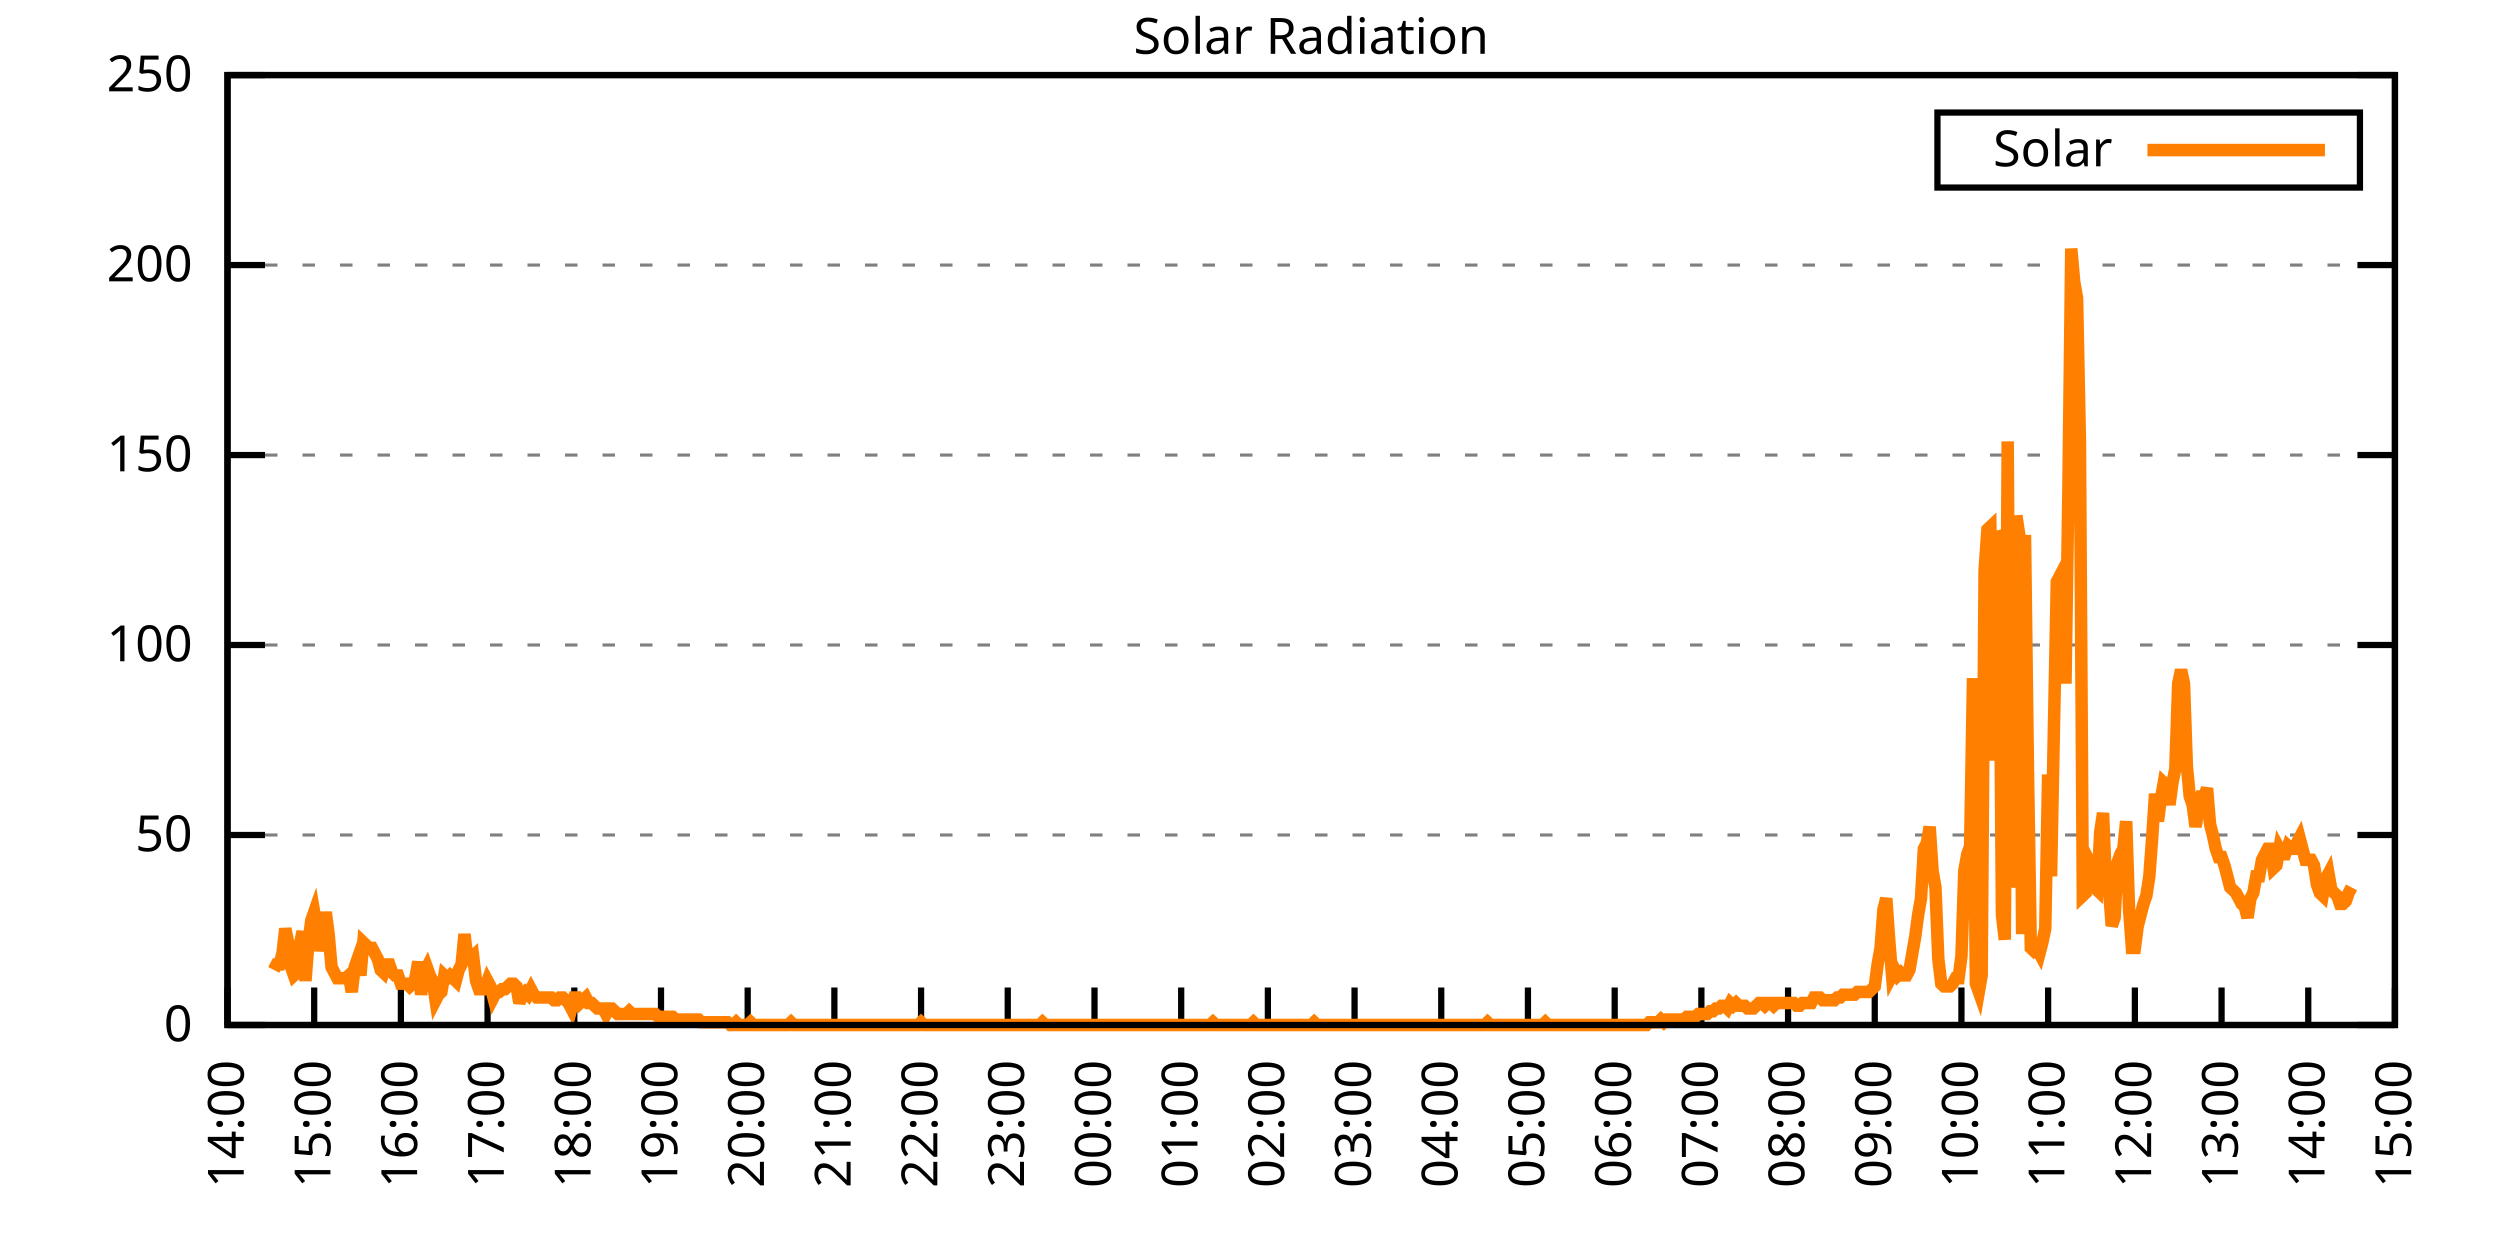
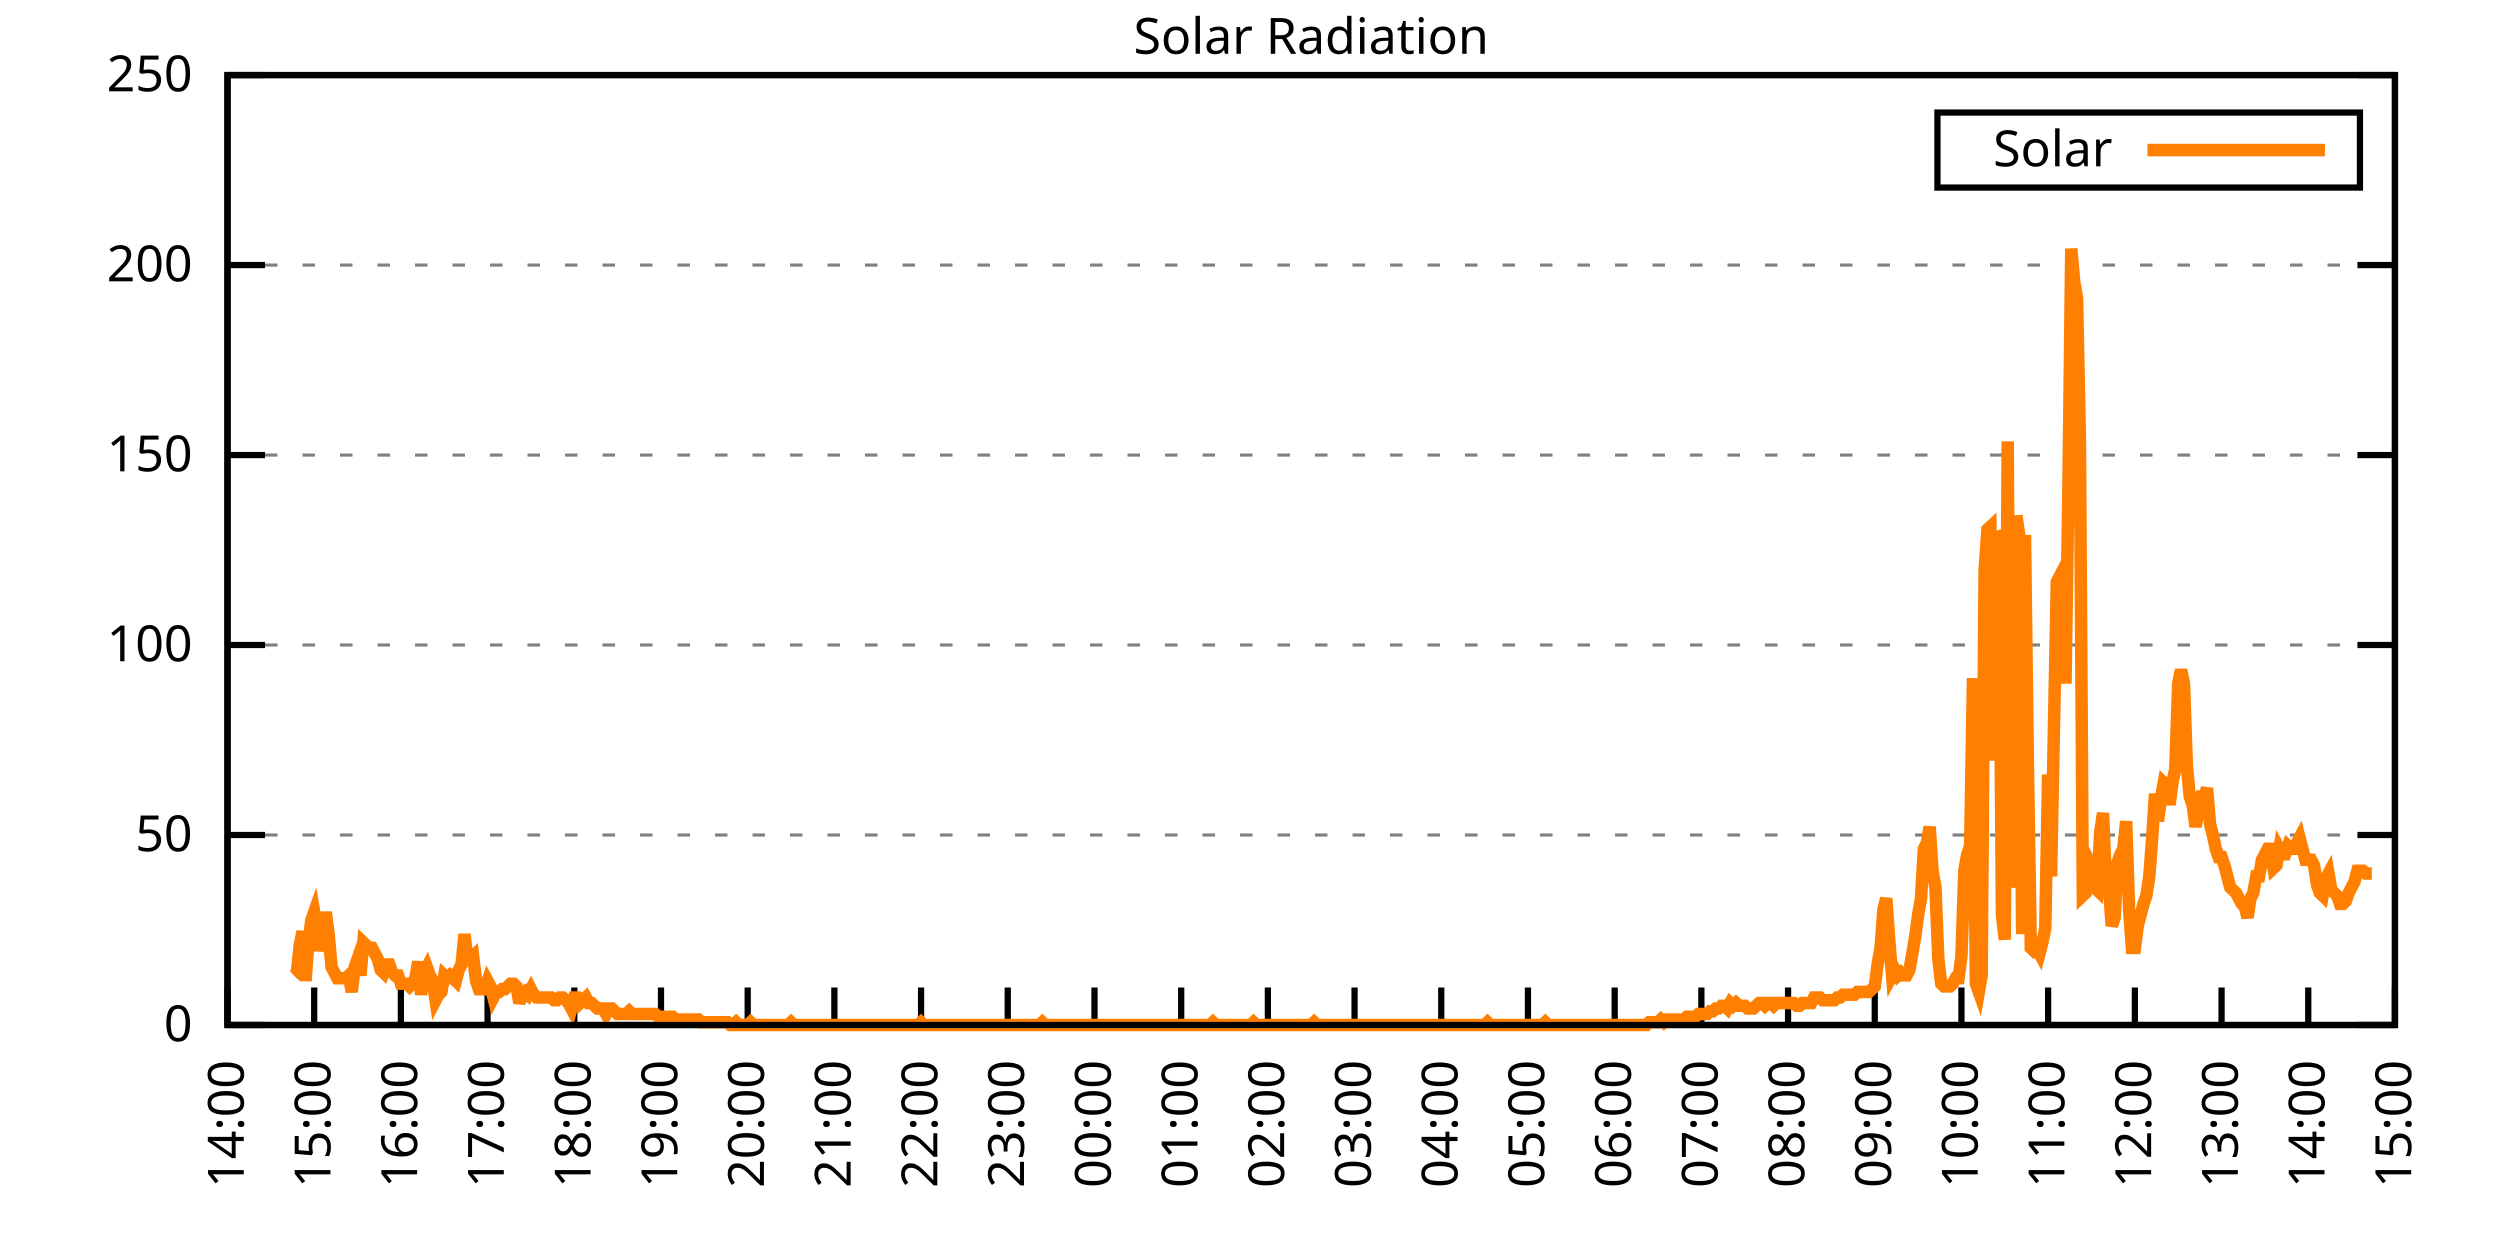
<svg xmlns="http://www.w3.org/2000/svg" xmlns:xlink="http://www.w3.org/1999/xlink" width="400" height="200" viewBox="0 0 400 200">
  <g id="gnuplot_canvas">
    <rect x="0" y="0" width="400" height="200" fill="none" />
    <defs>
      <circle id="gpDot" r="0.5" stroke-width="0.5" stroke="currentColor" />
      <path id="gpPt0" stroke-width="0.333" stroke="currentColor" d="M-1,0 h2 M0,-1 v2" />
      <path id="gpPt1" stroke-width="0.333" stroke="currentColor" d="M-1,-1 L1,1 M1,-1 L-1,1" />
      <path id="gpPt2" stroke-width="0.333" stroke="currentColor" d="M-1,0 L1,0 M0,-1 L0,1 M-1,-1 L1,1 M-1,1 L1,-1" />
      <rect id="gpPt3" stroke-width="0.333" stroke="currentColor" x="-1" y="-1" width="2" height="2" />
      <rect id="gpPt4" stroke-width="0.333" stroke="currentColor" fill="currentColor" x="-1" y="-1" width="2" height="2" />
      <circle id="gpPt5" stroke-width="0.333" stroke="currentColor" cx="0" cy="0" r="1" />
      <use xlink:href="#gpPt5" id="gpPt6" fill="currentColor" stroke="none" />
      <path id="gpPt7" stroke-width="0.333" stroke="currentColor" d="M0,-1.33 L-1.33,0.67 L1.33,0.67 z" />
      <use xlink:href="#gpPt7" id="gpPt8" fill="currentColor" stroke="none" />
      <use xlink:href="#gpPt7" id="gpPt9" stroke="currentColor" transform="rotate(180)" />
      <use xlink:href="#gpPt9" id="gpPt10" fill="currentColor" stroke="none" />
      <use xlink:href="#gpPt3" id="gpPt11" stroke="currentColor" transform="rotate(45)" />
      <use xlink:href="#gpPt11" id="gpPt12" fill="currentColor" stroke="none" />
      <path id="gpPt13" stroke-width="0.333" stroke="currentColor" d="M0,1.330 L1.265,0.411 L0.782,-1.067 L-0.782,-1.076 L-1.265,0.411 z" />
      <use xlink:href="#gpPt13" id="gpPt14" fill="currentColor" stroke="none" />
      <filter id="textbox" filterUnits="objectBoundingBox" x="0" y="0" height="1" width="1">
        <feFlood flood-color="white" flood-opacity="1" result="bgnd" />
        <feComposite in="SourceGraphic" in2="bgnd" operator="atop" />
      </filter>
      <filter id="greybox" filterUnits="objectBoundingBox" x="0" y="0" height="1" width="1">
        <feFlood flood-color="lightgrey" flood-opacity="1" result="grey" />
        <feComposite in="SourceGraphic" in2="grey" operator="atop" />
      </filter>
    </defs>
    <g fill="none" color="white" stroke="currentColor" stroke-width="1.00" stroke-linecap="butt" stroke-linejoin="miter">
</g>
    <g fill="none" color="black" stroke="currentColor" stroke-width="1.00" stroke-linecap="butt" stroke-linejoin="miter">
      <g stroke="none" shape-rendering="crispEdges">
        <polygon fill="rgb(255, 255, 255)" points="36.40,164.00 383.18,164.00 383.18,12.02 36.40,12.02 " />
      </g>
    </g>
    <g fill="none" color="black" stroke="currentColor" stroke-width="1.00" stroke-linecap="butt" stroke-linejoin="miter">
</g>
    <g fill="none" color="black" stroke="black" stroke-width="0.50" stroke-linecap="butt" stroke-linejoin="miter">
</g>
    <g fill="none" color="gray" stroke="currentColor" stroke-width="0.50" stroke-linecap="butt" stroke-linejoin="miter">
      <path stroke="gray" stroke-dasharray="2,4" class="gridline" d="M36.40,164.00 L383.19,164.00  " />
    </g>
    <g fill="none" color="gray" stroke="gray" stroke-width="1.00" stroke-linecap="butt" stroke-linejoin="miter">
</g>
    <g fill="none" color="black" stroke="currentColor" stroke-width="1.00" stroke-linecap="butt" stroke-linejoin="miter">
      <path stroke="black" d="M36.40,164.00 L42.40,164.00 M383.19,164.00 L377.19,164.00  " />
      <g transform="translate(30.80,166.60)" stroke="none" fill="black" font-family="Sans" font-size="8.00" text-anchor="end">
        <text>
          <tspan font-family="Sans"> 0</tspan>
        </text>
      </g>
    </g>
    <g fill="none" color="black" stroke="currentColor" stroke-width="1.00" stroke-linecap="butt" stroke-linejoin="miter">
</g>
    <g fill="none" color="black" stroke="black" stroke-width="0.50" stroke-linecap="butt" stroke-linejoin="miter">
</g>
    <g fill="none" color="gray" stroke="currentColor" stroke-width="0.50" stroke-linecap="butt" stroke-linejoin="miter">
      <path stroke="gray" stroke-dasharray="2,4" class="gridline" d="M36.40,133.60 L383.19,133.60  " />
    </g>
    <g fill="none" color="gray" stroke="gray" stroke-width="1.00" stroke-linecap="butt" stroke-linejoin="miter">
</g>
    <g fill="none" color="black" stroke="currentColor" stroke-width="1.00" stroke-linecap="butt" stroke-linejoin="miter">
      <path stroke="black" d="M36.40,133.60 L42.40,133.60 M383.19,133.60 L377.19,133.60  " />
      <g transform="translate(30.80,136.20)" stroke="none" fill="black" font-family="Sans" font-size="8.00" text-anchor="end">
        <text>
          <tspan font-family="Sans"> 50</tspan>
        </text>
      </g>
    </g>
    <g fill="none" color="black" stroke="currentColor" stroke-width="1.00" stroke-linecap="butt" stroke-linejoin="miter">
</g>
    <g fill="none" color="black" stroke="black" stroke-width="0.50" stroke-linecap="butt" stroke-linejoin="miter">
</g>
    <g fill="none" color="gray" stroke="currentColor" stroke-width="0.50" stroke-linecap="butt" stroke-linejoin="miter">
      <path stroke="gray" stroke-dasharray="2,4" class="gridline" d="M36.40,103.20 L383.19,103.20  " />
    </g>
    <g fill="none" color="gray" stroke="gray" stroke-width="1.00" stroke-linecap="butt" stroke-linejoin="miter">
</g>
    <g fill="none" color="black" stroke="currentColor" stroke-width="1.00" stroke-linecap="butt" stroke-linejoin="miter">
      <path stroke="black" d="M36.40,103.20 L42.40,103.20 M383.19,103.20 L377.19,103.20  " />
      <g transform="translate(30.80,105.80)" stroke="none" fill="black" font-family="Sans" font-size="8.00" text-anchor="end">
        <text>
          <tspan font-family="Sans"> 100</tspan>
        </text>
      </g>
    </g>
    <g fill="none" color="black" stroke="currentColor" stroke-width="1.00" stroke-linecap="butt" stroke-linejoin="miter">
</g>
    <g fill="none" color="black" stroke="black" stroke-width="0.50" stroke-linecap="butt" stroke-linejoin="miter">
</g>
    <g fill="none" color="gray" stroke="currentColor" stroke-width="0.50" stroke-linecap="butt" stroke-linejoin="miter">
      <path stroke="gray" stroke-dasharray="2,4" class="gridline" d="M36.40,72.81 L383.19,72.81  " />
    </g>
    <g fill="none" color="gray" stroke="gray" stroke-width="1.00" stroke-linecap="butt" stroke-linejoin="miter">
</g>
    <g fill="none" color="black" stroke="currentColor" stroke-width="1.00" stroke-linecap="butt" stroke-linejoin="miter">
      <path stroke="black" d="M36.40,72.81 L42.40,72.81 M383.19,72.81 L377.19,72.81  " />
      <g transform="translate(30.80,75.41)" stroke="none" fill="black" font-family="Sans" font-size="8.00" text-anchor="end">
        <text>
          <tspan font-family="Sans"> 150</tspan>
        </text>
      </g>
    </g>
    <g fill="none" color="black" stroke="currentColor" stroke-width="1.00" stroke-linecap="butt" stroke-linejoin="miter">
</g>
    <g fill="none" color="black" stroke="black" stroke-width="0.50" stroke-linecap="butt" stroke-linejoin="miter">
</g>
    <g fill="none" color="gray" stroke="currentColor" stroke-width="0.50" stroke-linecap="butt" stroke-linejoin="miter">
      <path stroke="gray" stroke-dasharray="2,4" class="gridline" d="M36.40,42.41 L383.19,42.41  " />
    </g>
    <g fill="none" color="gray" stroke="gray" stroke-width="1.00" stroke-linecap="butt" stroke-linejoin="miter">
</g>
    <g fill="none" color="black" stroke="currentColor" stroke-width="1.00" stroke-linecap="butt" stroke-linejoin="miter">
      <path stroke="black" d="M36.40,42.41 L42.40,42.41 M383.19,42.41 L377.19,42.41  " />
      <g transform="translate(30.80,45.01)" stroke="none" fill="black" font-family="Sans" font-size="8.00" text-anchor="end">
        <text>
          <tspan font-family="Sans"> 200</tspan>
        </text>
      </g>
    </g>
    <g fill="none" color="black" stroke="currentColor" stroke-width="1.00" stroke-linecap="butt" stroke-linejoin="miter">
</g>
    <g fill="none" color="black" stroke="black" stroke-width="0.50" stroke-linecap="butt" stroke-linejoin="miter">
</g>
    <g fill="none" color="gray" stroke="currentColor" stroke-width="0.50" stroke-linecap="butt" stroke-linejoin="miter">
      <path stroke="gray" stroke-dasharray="2,4" class="gridline" d="M36.40,12.01 L383.19,12.01  " />
    </g>
    <g fill="none" color="gray" stroke="gray" stroke-width="1.00" stroke-linecap="butt" stroke-linejoin="miter">
</g>
    <g fill="none" color="black" stroke="currentColor" stroke-width="1.00" stroke-linecap="butt" stroke-linejoin="miter">
      <path stroke="black" d="M36.40,12.01 L42.40,12.01 M383.19,12.01 L377.19,12.01  " />
      <g transform="translate(30.80,14.61)" stroke="none" fill="black" font-family="Sans" font-size="8.00" text-anchor="end">
        <text>
          <tspan font-family="Sans"> 250</tspan>
        </text>
      </g>
    </g>
    <g fill="none" color="black" stroke="currentColor" stroke-width="1.00" stroke-linecap="butt" stroke-linejoin="miter">
      <path stroke="black" d="M36.40,164.00 L36.40,158.00  " />
      <g transform="translate(39.00,169.60) rotate(270.00)" stroke="none" fill="black" font-family="Sans" font-size="8.00" text-anchor="end">
        <text>
          <tspan font-family="Sans">14:00</tspan>
        </text>
      </g>
    </g>
    <g fill="none" color="black" stroke="currentColor" stroke-width="1.00" stroke-linecap="butt" stroke-linejoin="miter">
      <path stroke="black" d="M50.27,164.00 L50.27,158.00  " />
      <g transform="translate(52.87,169.60) rotate(270.00)" stroke="none" fill="black" font-family="Sans" font-size="8.00" text-anchor="end">
        <text>
          <tspan font-family="Sans">15:00</tspan>
        </text>
      </g>
    </g>
    <g fill="none" color="black" stroke="currentColor" stroke-width="1.00" stroke-linecap="butt" stroke-linejoin="miter">
      <path stroke="black" d="M64.14,164.00 L64.14,158.00  " />
      <g transform="translate(66.74,169.60) rotate(270.00)" stroke="none" fill="black" font-family="Sans" font-size="8.00" text-anchor="end">
        <text>
          <tspan font-family="Sans">16:00</tspan>
        </text>
      </g>
    </g>
    <g fill="none" color="black" stroke="currentColor" stroke-width="1.00" stroke-linecap="butt" stroke-linejoin="miter">
      <path stroke="black" d="M78.01,164.00 L78.01,158.00  " />
      <g transform="translate(80.61,169.60) rotate(270.00)" stroke="none" fill="black" font-family="Sans" font-size="8.00" text-anchor="end">
        <text>
          <tspan font-family="Sans">17:00</tspan>
        </text>
      </g>
    </g>
    <g fill="none" color="black" stroke="currentColor" stroke-width="1.00" stroke-linecap="butt" stroke-linejoin="miter">
      <path stroke="black" d="M91.89,164.00 L91.89,158.00  " />
      <g transform="translate(94.49,169.60) rotate(270.00)" stroke="none" fill="black" font-family="Sans" font-size="8.00" text-anchor="end">
        <text>
          <tspan font-family="Sans">18:00</tspan>
        </text>
      </g>
    </g>
    <g fill="none" color="black" stroke="currentColor" stroke-width="1.00" stroke-linecap="butt" stroke-linejoin="miter">
      <path stroke="black" d="M105.76,164.00 L105.76,158.00  " />
      <g transform="translate(108.36,169.60) rotate(270.00)" stroke="none" fill="black" font-family="Sans" font-size="8.00" text-anchor="end">
        <text>
          <tspan font-family="Sans">19:00</tspan>
        </text>
      </g>
    </g>
    <g fill="none" color="black" stroke="currentColor" stroke-width="1.00" stroke-linecap="butt" stroke-linejoin="miter">
      <path stroke="black" d="M119.63,164.00 L119.63,158.00  " />
      <g transform="translate(122.23,169.60) rotate(270.00)" stroke="none" fill="black" font-family="Sans" font-size="8.00" text-anchor="end">
        <text>
          <tspan font-family="Sans">20:00</tspan>
        </text>
      </g>
    </g>
    <g fill="none" color="black" stroke="currentColor" stroke-width="1.00" stroke-linecap="butt" stroke-linejoin="miter">
      <path stroke="black" d="M133.50,164.00 L133.50,158.00  " />
      <g transform="translate(136.10,169.60) rotate(270.00)" stroke="none" fill="black" font-family="Sans" font-size="8.00" text-anchor="end">
        <text>
          <tspan font-family="Sans">21:00</tspan>
        </text>
      </g>
    </g>
    <g fill="none" color="black" stroke="currentColor" stroke-width="1.00" stroke-linecap="butt" stroke-linejoin="miter">
      <path stroke="black" d="M147.37,164.00 L147.37,158.00  " />
      <g transform="translate(149.97,169.60) rotate(270.00)" stroke="none" fill="black" font-family="Sans" font-size="8.00" text-anchor="end">
        <text>
          <tspan font-family="Sans">22:00</tspan>
        </text>
      </g>
    </g>
    <g fill="none" color="black" stroke="currentColor" stroke-width="1.00" stroke-linecap="butt" stroke-linejoin="miter">
      <path stroke="black" d="M161.24,164.00 L161.24,158.00  " />
      <g transform="translate(163.84,169.60) rotate(270.00)" stroke="none" fill="black" font-family="Sans" font-size="8.00" text-anchor="end">
        <text>
          <tspan font-family="Sans">23:00</tspan>
        </text>
      </g>
    </g>
    <g fill="none" color="black" stroke="currentColor" stroke-width="1.00" stroke-linecap="butt" stroke-linejoin="miter">
      <path stroke="black" d="M175.12,164.00 L175.12,158.00  " />
      <g transform="translate(177.72,169.60) rotate(270.00)" stroke="none" fill="black" font-family="Sans" font-size="8.00" text-anchor="end">
        <text>
          <tspan font-family="Sans">00:00</tspan>
        </text>
      </g>
    </g>
    <g fill="none" color="black" stroke="currentColor" stroke-width="1.00" stroke-linecap="butt" stroke-linejoin="miter">
      <path stroke="black" d="M188.99,164.00 L188.99,158.00  " />
      <g transform="translate(191.59,169.60) rotate(270.00)" stroke="none" fill="black" font-family="Sans" font-size="8.00" text-anchor="end">
        <text>
          <tspan font-family="Sans">01:00</tspan>
        </text>
      </g>
    </g>
    <g fill="none" color="black" stroke="currentColor" stroke-width="1.00" stroke-linecap="butt" stroke-linejoin="miter">
      <path stroke="black" d="M202.86,164.00 L202.86,158.00  " />
      <g transform="translate(205.46,169.60) rotate(270.00)" stroke="none" fill="black" font-family="Sans" font-size="8.00" text-anchor="end">
        <text>
          <tspan font-family="Sans">02:00</tspan>
        </text>
      </g>
    </g>
    <g fill="none" color="black" stroke="currentColor" stroke-width="1.00" stroke-linecap="butt" stroke-linejoin="miter">
      <path stroke="black" d="M216.73,164.00 L216.73,158.00  " />
      <g transform="translate(219.33,169.60) rotate(270.00)" stroke="none" fill="black" font-family="Sans" font-size="8.00" text-anchor="end">
        <text>
          <tspan font-family="Sans">03:00</tspan>
        </text>
      </g>
    </g>
    <g fill="none" color="black" stroke="currentColor" stroke-width="1.00" stroke-linecap="butt" stroke-linejoin="miter">
      <path stroke="black" d="M230.60,164.00 L230.60,158.00  " />
      <g transform="translate(233.20,169.60) rotate(270.00)" stroke="none" fill="black" font-family="Sans" font-size="8.00" text-anchor="end">
        <text>
          <tspan font-family="Sans">04:00</tspan>
        </text>
      </g>
    </g>
    <g fill="none" color="black" stroke="currentColor" stroke-width="1.00" stroke-linecap="butt" stroke-linejoin="miter">
      <path stroke="black" d="M244.47,164.00 L244.47,158.00  " />
      <g transform="translate(247.07,169.60) rotate(270.00)" stroke="none" fill="black" font-family="Sans" font-size="8.00" text-anchor="end">
        <text>
          <tspan font-family="Sans">05:00</tspan>
        </text>
      </g>
    </g>
    <g fill="none" color="black" stroke="currentColor" stroke-width="1.00" stroke-linecap="butt" stroke-linejoin="miter">
      <path stroke="black" d="M258.35,164.00 L258.35,158.00  " />
      <g transform="translate(260.95,169.60) rotate(270.00)" stroke="none" fill="black" font-family="Sans" font-size="8.00" text-anchor="end">
        <text>
          <tspan font-family="Sans">06:00</tspan>
        </text>
      </g>
    </g>
    <g fill="none" color="black" stroke="currentColor" stroke-width="1.00" stroke-linecap="butt" stroke-linejoin="miter">
      <path stroke="black" d="M272.22,164.00 L272.22,158.00  " />
      <g transform="translate(274.82,169.60) rotate(270.00)" stroke="none" fill="black" font-family="Sans" font-size="8.00" text-anchor="end">
        <text>
          <tspan font-family="Sans">07:00</tspan>
        </text>
      </g>
    </g>
    <g fill="none" color="black" stroke="currentColor" stroke-width="1.00" stroke-linecap="butt" stroke-linejoin="miter">
      <path stroke="black" d="M286.09,164.00 L286.09,158.00  " />
      <g transform="translate(288.69,169.60) rotate(270.00)" stroke="none" fill="black" font-family="Sans" font-size="8.00" text-anchor="end">
        <text>
          <tspan font-family="Sans">08:00</tspan>
        </text>
      </g>
    </g>
    <g fill="none" color="black" stroke="currentColor" stroke-width="1.00" stroke-linecap="butt" stroke-linejoin="miter">
      <path stroke="black" d="M299.96,164.00 L299.96,158.00  " />
      <g transform="translate(302.56,169.60) rotate(270.00)" stroke="none" fill="black" font-family="Sans" font-size="8.00" text-anchor="end">
        <text>
          <tspan font-family="Sans">09:00</tspan>
        </text>
      </g>
    </g>
    <g fill="none" color="black" stroke="currentColor" stroke-width="1.00" stroke-linecap="butt" stroke-linejoin="miter">
      <path stroke="black" d="M313.83,164.00 L313.83,158.00  " />
      <g transform="translate(316.43,169.60) rotate(270.00)" stroke="none" fill="black" font-family="Sans" font-size="8.00" text-anchor="end">
        <text>
          <tspan font-family="Sans">10:00</tspan>
        </text>
      </g>
    </g>
    <g fill="none" color="black" stroke="currentColor" stroke-width="1.00" stroke-linecap="butt" stroke-linejoin="miter">
      <path stroke="black" d="M327.70,164.00 L327.70,158.00  " />
      <g transform="translate(330.30,169.60) rotate(270.00)" stroke="none" fill="black" font-family="Sans" font-size="8.00" text-anchor="end">
        <text>
          <tspan font-family="Sans">11:00</tspan>
        </text>
      </g>
    </g>
    <g fill="none" color="black" stroke="currentColor" stroke-width="1.00" stroke-linecap="butt" stroke-linejoin="miter">
      <path stroke="black" d="M341.58,164.00 L341.58,158.00  " />
      <g transform="translate(344.18,169.60) rotate(270.00)" stroke="none" fill="black" font-family="Sans" font-size="8.00" text-anchor="end">
        <text>
          <tspan font-family="Sans">12:00</tspan>
        </text>
      </g>
    </g>
    <g fill="none" color="black" stroke="currentColor" stroke-width="1.00" stroke-linecap="butt" stroke-linejoin="miter">
      <path stroke="black" d="M355.45,164.00 L355.45,158.00  " />
      <g transform="translate(358.05,169.60) rotate(270.00)" stroke="none" fill="black" font-family="Sans" font-size="8.00" text-anchor="end">
        <text>
          <tspan font-family="Sans">13:00</tspan>
        </text>
      </g>
    </g>
    <g fill="none" color="black" stroke="currentColor" stroke-width="1.00" stroke-linecap="butt" stroke-linejoin="miter">
      <path stroke="black" d="M369.32,164.00 L369.32,158.00  " />
      <g transform="translate(371.92,169.60) rotate(270.00)" stroke="none" fill="black" font-family="Sans" font-size="8.00" text-anchor="end">
        <text>
          <tspan font-family="Sans">14:00</tspan>
        </text>
      </g>
    </g>
    <g fill="none" color="black" stroke="currentColor" stroke-width="1.00" stroke-linecap="butt" stroke-linejoin="miter">
      <path stroke="black" d="M383.19,164.00 L383.19,158.00  " />
      <g transform="translate(385.79,169.60) rotate(270.00)" stroke="none" fill="black" font-family="Sans" font-size="8.00" text-anchor="end">
        <text>
          <tspan font-family="Sans">15:00</tspan>
        </text>
      </g>
    </g>
    <g fill="none" color="black" stroke="currentColor" stroke-width="1.00" stroke-linecap="butt" stroke-linejoin="miter">
</g>
    <g fill="none" color="black" stroke="currentColor" stroke-width="1.00" stroke-linecap="butt" stroke-linejoin="miter">
      <path stroke="black" d="M36.40,12.01 L36.40,164.00 L383.19,164.00 L383.19,12.01 L36.40,12.01 Z  " />
    </g>
    <g fill="none" color="black" stroke="currentColor" stroke-width="1.00" stroke-linecap="butt" stroke-linejoin="miter">
</g>
    <g fill="none" color="black" stroke="currentColor" stroke-width="1.00" stroke-linecap="butt" stroke-linejoin="miter">
      <path stroke="black" d="M309.99,30.01 L309.99,18.01 L377.59,18.01 L377.59,30.01 L309.99,30.01 Z  " />
    </g>
    <g id="Solar_Radiation_plot_1">
      <g fill="none" color="white" stroke="black" stroke-width="2.00" stroke-linecap="butt" stroke-linejoin="miter">
</g>
      <g fill="none" color="black" stroke="currentColor" stroke-width="2.00" stroke-linecap="butt" stroke-linejoin="miter">
        <g transform="translate(337.99,26.61)" stroke="none" fill="black" font-family="Sans" font-size="8.00" text-anchor="end">
          <text>
            <tspan font-family="Sans">Solar</tspan>
          </text>
        </g>
      </g>
      <g fill="none" color="black" stroke="currentColor" stroke-width="2.00" stroke-linecap="butt" stroke-linejoin="miter">
-         <path stroke="rgb(255, 127,   0)" d="M343.59,24.01 L371.99,24.01 M43.80,155.19 L44.26,154.31 L44.72,154.31 L45.19,152.55 L45.65,148.58 L46.11,150.79   L46.57,154.75 L47.03,156.07 L47.50,155.63 L47.96,151.23 L48.42,149.02 L48.88,156.95 L49.35,150.79 L49.81,147.26   L50.27,145.94 L50.73,148.58 L51.20,152.11 L51.66,149.90 L52.12,145.94 L52.58,149.46 L53.05,154.75 L53.51,155.63   L53.97,156.51 L54.43,156.51 L54.90,156.51 L55.36,156.51 L55.82,156.07 L56.28,158.71 L56.75,154.75 L57.21,153.43   L57.67,156.07 L58.13,150.79 L58.59,151.23 L59.06,151.67 L59.52,151.67 L59.98,152.55 L60.44,153.43 L60.91,155.19   L61.37,155.63 L61.83,154.31 L62.29,154.31 L62.76,155.63 L63.22,156.07 L63.68,156.07 L64.14,157.39 L64.61,157.39   L65.07,157.39 L65.53,157.83 L65.99,157.39 L66.46,156.51 L66.92,153.87 L67.38,159.15 L67.84,155.63 L68.30,154.75   L68.77,156.07 L69.23,156.95 L69.69,160.04 L70.15,159.15 L70.62,158.71 L71.08,156.07 L71.54,156.51 L72.00,156.07   L72.47,156.51 L72.93,156.95 L73.39,155.19 L73.85,154.31 L74.32,149.46 L74.78,153.43 L75.24,153.43 L75.70,152.99   L76.17,156.95 L76.63,158.27 L77.09,158.27 L77.55,158.27 L78.01,156.95 L78.48,157.83 L78.94,159.60 L79.40,158.71   L79.86,158.71 L80.33,158.27 L80.79,158.27 L81.25,157.83 L81.71,157.39 L82.18,157.39 L82.64,157.83 L83.10,160.48   L83.56,159.15 L84.03,158.71 L84.49,159.15 L84.95,158.27 L85.41,159.15 L85.88,159.60 L86.34,159.60 L86.80,159.60   L87.26,159.60 L87.72,159.60 L88.19,159.60 L88.65,160.04 L89.11,160.04 L89.57,159.60 L90.04,159.60 L90.50,160.04   L90.96,160.48 L91.42,161.36 L91.89,159.60 L92.35,159.60 L92.81,160.48 L93.27,160.04 L93.74,159.60 L94.20,160.48   L94.66,160.48 L95.12,160.92 L95.59,161.36 L96.05,161.36 L96.51,161.36 L96.97,162.24 L97.44,161.36 L97.90,161.36   L98.36,161.80 L98.82,162.24 L99.28,162.24 L99.75,162.24 L100.21,162.24 L100.67,161.80 L101.13,162.24 L101.60,162.24   L102.06,162.24 L102.52,162.24 L102.98,162.24 L103.45,162.24 L103.91,162.24 L104.37,162.24 L104.83,162.24 L105.30,162.68   L105.76,162.68 L106.22,162.68 L106.68,162.68 L107.15,162.68 L107.61,162.68 L108.07,163.12 L108.53,163.12 L108.99,163.12   L109.46,163.12 L109.92,163.12 L110.38,163.12 L110.84,163.12 L111.31,163.12 L111.77,163.12 L112.23,163.56 L112.69,163.56   L113.16,163.56 L113.62,163.56 L114.08,163.56 L114.54,163.56 L115.01,163.56 L115.47,163.56 L115.93,163.56 L116.39,163.56   L116.86,164.00 L117.32,164.00 L117.78,163.56 L118.24,164.00 L118.70,164.00 L119.17,164.00 L119.63,164.00 L120.09,163.56   L120.55,164.00 L121.02,164.00 L121.48,164.00 L121.94,164.00 L122.40,164.00 L122.87,164.00 L123.33,164.00 L123.79,164.00   L124.25,164.00 L124.72,164.00 L125.18,164.00 L125.64,164.00 L126.10,164.00 L126.57,163.56 L127.03,164.00 L127.49,164.00   L127.95,164.00 L128.41,164.00 L128.88,164.00 L129.34,164.00 L129.80,164.00 L130.26,164.00 L130.73,164.00 L131.19,164.00   L131.65,164.00 L132.11,164.00 L132.58,164.00 L133.04,164.00 L133.50,164.00 L133.96,164.00 L134.43,164.00 L134.89,164.00   L135.35,164.00 L135.81,164.00 L136.28,164.00 L136.74,164.00 L137.20,164.00 L137.66,164.00 L138.13,164.00 L138.59,164.00   L139.05,164.00 L139.51,164.00 L139.97,164.00 L140.44,164.00 L140.90,164.00 L141.36,164.00 L141.82,164.00 L142.29,164.00   L142.75,164.00 L143.21,164.00 L143.67,164.00 L144.14,164.00 L144.60,164.00 L145.06,164.00 L145.52,164.00 L145.99,164.00   L146.45,164.00 L146.91,164.00 L147.37,163.56 L147.84,164.00 L148.30,164.00 L148.76,164.00 L149.22,164.00 L149.68,164.00   L150.15,164.00 L150.61,164.00 L151.07,164.00 L151.53,164.00 L152.00,164.00 L152.46,164.00 L152.92,164.00 L153.38,164.00   L153.85,164.00 L154.31,164.00 L154.77,164.00 L155.23,164.00 L155.70,164.00 L156.16,164.00 L156.62,164.00 L157.08,164.00   L157.55,164.00 L158.01,164.00 L158.47,164.00 L158.93,164.00 L159.39,164.00 L159.86,164.00 L160.32,164.00 L160.78,164.00   L161.24,164.00 L161.71,164.00 L162.17,164.00 L162.63,164.00 L163.09,164.00 L163.56,164.00 L164.02,164.00 L164.48,164.00   L164.94,164.00 L165.41,164.00 L165.87,164.00 L166.33,164.00 L166.79,163.56 L167.26,164.00 L167.72,164.00 L168.18,164.00   L168.64,164.00 L169.10,164.00 L169.57,164.00 L170.03,164.00 L170.49,164.00 L170.95,164.00 L171.42,164.00 L171.88,164.00   L172.34,164.00 L172.80,164.00 L173.27,164.00 L173.73,164.00 L174.19,164.00 L174.65,164.00 L175.12,164.00 L175.58,164.00   L176.04,164.00 L176.50,164.00 L176.97,164.00 L177.43,164.00 L177.89,164.00 L178.35,164.00 L178.82,164.00 L179.28,164.00   L179.74,164.00 L180.20,164.00 L180.66,164.00 L181.13,164.00 L181.59,164.00 L182.05,164.00 L182.51,164.00 L182.98,164.00   L183.44,164.00 L183.90,164.00 L184.36,164.00 L184.83,164.00 L185.29,164.00 L185.75,164.00 L186.21,164.00 L186.68,164.00   L187.14,164.00 L187.60,164.00 L188.06,164.00 L188.53,164.00 L188.99,164.00 L189.45,164.00 L189.91,164.00 L190.37,164.00   L190.84,164.00 L191.30,164.00 L191.76,164.00 L192.22,164.00 L192.69,164.00 L193.15,164.00 L193.61,164.00 L194.07,163.56   L194.54,164.00 L195.00,164.00 L195.46,164.00 L195.92,164.00 L196.39,164.00 L196.85,164.00 L197.31,164.00 L197.77,164.00   L198.24,164.00 L198.70,164.00 L199.16,164.00 L199.62,164.00 L200.08,164.00 L200.55,163.56 L201.01,164.00 L201.47,164.00   L201.93,164.00 L202.40,164.00 L202.86,164.00 L203.32,164.00 L203.78,164.00 L204.25,164.00 L204.71,164.00 L205.17,164.00   L205.63,164.00 L206.10,164.00 L206.56,164.00 L207.02,164.00 L207.48,164.00 L207.95,164.00 L208.41,164.00 L208.87,164.00   L209.33,164.00 L209.80,164.00 L210.26,163.56 L210.72,164.00 L211.18,164.00 L211.64,164.00 L212.11,164.00 L212.57,164.00   L213.03,164.00 L213.49,164.00 L213.96,164.00 L214.42,164.00 L214.88,164.00 L215.34,164.00 L215.81,164.00 L216.27,164.00   L216.73,164.00 L217.19,164.00 L217.66,164.00 L218.12,164.00 L218.58,164.00 L219.04,164.00 L219.51,164.00 L219.97,164.00   L220.43,164.00 L220.89,164.00 L221.35,164.00 L221.82,164.00 L222.28,164.00 L222.74,164.00 L223.20,164.00 L223.67,164.00   L224.13,164.00 L224.59,164.00 L225.05,164.00 L225.52,164.00 L225.98,164.00 L226.44,164.00 L226.90,164.00 L227.37,164.00   L227.83,164.00 L228.29,164.00 L228.75,164.00 L229.22,164.00 L229.68,164.00 L230.14,164.00 L230.60,164.00 L231.06,164.00   L231.53,164.00 L231.99,164.00 L232.45,164.00 L232.91,164.00 L233.38,164.00 L233.84,164.00 L234.30,164.00 L234.76,164.00   L235.23,164.00 L235.69,164.00 L236.15,164.00 L236.61,164.00 L237.08,164.00 L237.54,164.00 L238.00,163.56 L238.46,164.00   L238.93,164.00 L239.39,164.00 L239.85,164.00 L240.31,164.00 L240.77,164.00 L241.24,164.00 L241.70,164.00 L242.16,164.00   L242.62,164.00 L243.09,164.00 L243.55,164.00 L244.01,164.00 L244.47,164.00 L244.94,164.00 L245.40,164.00 L245.86,164.00   L246.32,164.00 L246.79,164.00 L247.25,163.56 L247.71,164.00 L248.17,164.00 L248.64,164.00 L249.10,164.00 L249.56,164.00   L250.02,164.00 L250.49,164.00 L250.95,164.00 L251.41,164.00 L251.87,164.00 L252.33,164.00 L252.80,164.00 L253.26,164.00   L253.72,164.00 L254.18,164.00 L254.65,164.00 L255.11,164.00 L255.57,164.00 L256.03,164.00 L256.50,164.00 L256.96,164.00   L257.42,164.00 L257.88,164.00 L258.35,164.00 L258.81,164.00 L259.27,164.00 L259.73,164.00 L260.20,164.00 L260.66,164.00   L261.12,164.00 L261.58,164.00 L262.04,164.00 L262.51,164.00 L262.97,164.00 L263.43,164.00 L263.89,163.56 L264.36,163.56   L264.82,163.56 L265.28,163.56 L265.74,163.12 L266.21,163.56 L266.67,163.12 L267.13,163.12 L267.59,163.12 L268.06,163.12   L268.52,163.12 L268.98,163.12 L269.44,163.12 L269.91,162.68 L270.37,162.68 L270.83,162.68 L271.29,162.68 L271.75,162.24   L272.22,162.24 L272.68,162.24 L273.14,162.24 L273.60,161.80 L274.07,161.80 L274.53,161.36 L274.99,161.36 L275.45,160.92   L275.92,160.92 L276.38,161.36 L276.84,160.48 L277.30,160.92 L277.77,160.48 L278.23,160.92 L278.69,160.92 L279.15,160.92   L279.62,161.36 L280.08,161.36 L280.54,161.36 L281.00,160.92 L281.46,160.48 L281.93,160.48 L282.39,160.92 L282.85,160.48   L283.31,160.48 L283.78,160.92 L284.24,160.48 L284.70,160.48 L285.16,160.48 L285.63,160.48 L286.09,160.48 L286.55,160.48   L287.01,160.48 L287.48,160.92 L287.94,160.92 L288.40,160.48 L288.86,160.48 L289.33,160.48 L289.79,160.48 L290.25,159.60   L290.71,159.60 L291.18,159.60 L291.64,160.04 L292.10,160.04 L292.56,160.04 L293.02,160.04 L293.49,160.04 L293.95,159.60   L294.41,159.60 L294.87,159.15 L295.34,159.15 L295.80,159.15 L296.26,159.15 L296.72,159.15 L297.19,158.71 L297.65,158.71   L298.11,158.71 L298.57,158.71 L299.04,158.71 L299.50,158.27 L299.96,157.83 L300.42,154.31 L300.89,151.67 L301.35,145.50   L301.81,143.74 L302.27,150.34 L302.73,156.07 L303.20,155.19 L303.66,156.07 L304.12,155.63 L304.58,156.07 L305.05,156.07   L305.51,155.19 L305.97,152.55 L306.43,149.90 L306.90,146.38 L307.36,143.74 L307.82,135.81 L308.28,134.93 L308.75,132.28   L309.21,139.33 L309.67,141.98 L310.13,153.43 L310.60,157.39 L311.06,157.83 L311.52,157.83 L311.98,157.83 L312.44,157.39   L312.91,156.51 L313.37,156.51 L313.83,152.99 L314.29,139.33 L314.76,136.69 L315.22,135.37 L315.68,108.50 L316.14,157.39   L316.61,158.71 L317.07,156.07 L317.53,91.32 L317.99,84.71 L318.46,84.27 L318.92,121.71 L319.38,85.15 L319.84,86.03   L320.31,146.38 L320.77,150.34 L321.23,70.62 L321.69,141.98 L322.15,137.13 L322.62,82.51 L323.08,85.59 L323.54,149.46   L324.00,85.59 L324.47,123.03 L324.93,151.67 L325.39,152.11 L325.85,151.67 L326.32,152.55 L326.78,150.79 L327.24,148.58   L327.70,123.92 L328.17,140.21 L328.63,116.43 L329.09,93.08 L329.55,92.20 L330.02,96.16 L330.48,109.38 L330.94,78.54   L331.40,39.78 L331.87,45.07 L332.33,47.71 L332.79,70.62 L333.25,143.30 L333.71,142.86 L334.18,137.57 L334.64,138.45   L335.10,141.98 L335.56,142.42 L336.03,133.17 L336.49,130.08 L336.95,141.54 L337.41,141.98 L337.88,148.14 L338.34,146.82   L338.80,138.01 L339.26,136.69 L339.73,135.81 L340.19,131.40 L340.65,145.50 L341.11,151.67 L341.58,151.67 L342.04,148.14   L342.50,146.38 L342.96,144.62 L343.42,143.30 L343.89,140.21 L344.35,134.05 L344.81,127.00 L345.27,131.40 L345.74,127.88   L346.20,125.24 L346.66,125.68 L347.12,128.76 L347.59,125.24 L348.05,123.03 L348.51,109.38 L348.97,107.18 L349.44,109.38   L349.90,122.59 L350.36,127.44 L350.82,128.76 L351.29,132.28 L351.75,129.64 L352.21,127.44 L352.67,127.44 L353.13,126.12   L353.60,131.84 L354.06,133.61 L354.52,135.81 L354.98,137.13 L355.45,137.13 L355.91,138.45 L356.37,140.21 L356.83,141.98   L357.30,142.42 L357.76,142.86 L358.22,143.74 L358.68,144.62 L359.15,145.06 L359.61,146.82 L360.07,143.74 L360.53,142.86   L361.00,140.21 L361.46,140.21 L361.92,137.57 L362.38,136.69 L362.84,135.81 L363.31,135.81 L363.77,138.89 L364.23,138.45   L364.69,135.81 L365.16,136.69 L365.62,136.69 L366.08,135.37 L366.54,135.81 L367.01,135.81 L367.47,134.93 L367.93,134.05   L368.39,135.81 L368.86,137.57 L369.32,137.57 L369.78,137.57 L370.24,138.45 L370.71,141.54 L371.17,142.86 L371.63,143.30   L372.09,140.65 L372.56,139.77 L373.02,142.42 L373.48,142.86 L373.94,143.30 L374.40,144.62 L374.87,144.62 L375.33,144.18   L375.79,142.86 L376.25,141.98  " />
+         <path stroke="rgb(255, 127,   0)" d="M343.59,24.01 L371.99,24.01 M47.03,156.07 L47.50,155.63 L47.96,151.23 L48.42,149.02 L48.88,156.95 L49.35,150.79   L49.81,147.26 L50.27,145.94 L50.73,148.58 L51.20,152.11 L51.66,149.90 L52.12,145.94 L52.58,149.46 L53.05,154.75   L53.51,155.63 L53.97,156.51 L54.43,156.51 L54.90,156.51 L55.36,156.51 L55.82,156.07 L56.28,158.71 L56.75,154.75   L57.21,153.43 L57.67,156.07 L58.13,150.79 L58.59,151.23 L59.06,151.67 L59.52,151.67 L59.98,152.55 L60.44,153.43   L60.91,155.19 L61.37,155.63 L61.83,154.31 L62.29,154.31 L62.76,155.63 L63.22,156.07 L63.68,156.07 L64.14,157.39   L64.61,157.39 L65.07,157.39 L65.53,157.83 L65.99,157.39 L66.46,156.51 L66.92,153.87 L67.38,159.15 L67.84,155.63   L68.30,154.75 L68.77,156.07 L69.23,156.95 L69.69,160.04 L70.15,159.15 L70.62,158.71 L71.08,156.07 L71.54,156.51   L72.00,156.07 L72.47,156.51 L72.93,156.95 L73.39,155.19 L73.85,154.31 L74.32,149.46 L74.78,153.43 L75.24,153.43   L75.70,152.99 L76.17,156.95 L76.63,158.27 L77.09,158.27 L77.55,158.27 L78.01,156.95 L78.48,157.83 L78.94,159.60   L79.40,158.71 L79.86,158.71 L80.33,158.27 L80.79,158.27 L81.25,157.83 L81.71,157.39 L82.18,157.39 L82.64,157.83   L83.10,160.48 L83.56,159.15 L84.03,158.71 L84.49,159.15 L84.95,158.27 L85.41,159.15 L85.88,159.60 L86.34,159.60   L86.80,159.60 L87.26,159.60 L87.72,159.60 L88.19,159.60 L88.65,160.04 L89.11,160.04 L89.57,159.60 L90.04,159.60   L90.50,160.04 L90.96,160.48 L91.42,161.36 L91.89,159.60 L92.35,159.60 L92.81,160.48 L93.27,160.04 L93.74,159.60   L94.20,160.48 L94.66,160.48 L95.12,160.92 L95.59,161.36 L96.05,161.36 L96.51,161.36 L96.97,162.24 L97.44,161.36   L97.90,161.36 L98.36,161.80 L98.82,162.24 L99.28,162.24 L99.75,162.24 L100.21,162.24 L100.67,161.80 L101.13,162.24   L101.60,162.24 L102.06,162.24 L102.52,162.24 L102.98,162.24 L103.45,162.24 L103.91,162.24 L104.37,162.24 L104.83,162.24   L105.30,162.68 L105.76,162.68 L106.22,162.68 L106.68,162.68 L107.15,162.68 L107.61,162.68 L108.07,163.12 L108.53,163.12   L108.99,163.12 L109.46,163.12 L109.92,163.12 L110.38,163.12 L110.84,163.12 L111.31,163.12 L111.77,163.12 L112.23,163.56   L112.69,163.56 L113.16,163.56 L113.62,163.56 L114.08,163.56 L114.54,163.56 L115.01,163.56 L115.47,163.56 L115.93,163.56   L116.39,163.56 L116.86,164.00 L117.32,164.00 L117.78,163.56 L118.24,164.00 L118.70,164.00 L119.17,164.00 L119.63,164.00   L120.09,163.56 L120.55,164.00 L121.02,164.00 L121.48,164.00 L121.94,164.00 L122.40,164.00 L122.87,164.00 L123.33,164.00   L123.79,164.00 L124.25,164.00 L124.72,164.00 L125.18,164.00 L125.64,164.00 L126.10,164.00 L126.57,163.56 L127.03,164.00   L127.49,164.00 L127.95,164.00 L128.41,164.00 L128.88,164.00 L129.34,164.00 L129.80,164.00 L130.26,164.00 L130.73,164.00   L131.19,164.00 L131.65,164.00 L132.11,164.00 L132.58,164.00 L133.04,164.00 L133.50,164.00 L133.96,164.00 L134.43,164.00   L134.89,164.00 L135.35,164.00 L135.81,164.00 L136.28,164.00 L136.74,164.00 L137.20,164.00 L137.66,164.00 L138.13,164.00   L138.59,164.00 L139.05,164.00 L139.51,164.00 L139.97,164.00 L140.44,164.00 L140.90,164.00 L141.36,164.00 L141.82,164.00   L142.29,164.00 L142.75,164.00 L143.21,164.00 L143.67,164.00 L144.14,164.00 L144.60,164.00 L145.06,164.00 L145.52,164.00   L145.99,164.00 L146.45,164.00 L146.91,164.00 L147.37,163.56 L147.84,164.00 L148.30,164.00 L148.76,164.00 L149.22,164.00   L149.68,164.00 L150.15,164.00 L150.61,164.00 L151.07,164.00 L151.53,164.00 L152.00,164.00 L152.46,164.00 L152.92,164.00   L153.38,164.00 L153.85,164.00 L154.31,164.00 L154.77,164.00 L155.23,164.00 L155.70,164.00 L156.16,164.00 L156.62,164.00   L157.08,164.00 L157.55,164.00 L158.01,164.00 L158.47,164.00 L158.93,164.00 L159.39,164.00 L159.86,164.00 L160.32,164.00   L160.78,164.00 L161.24,164.00 L161.71,164.00 L162.17,164.00 L162.63,164.00 L163.09,164.00 L163.56,164.00 L164.02,164.00   L164.48,164.00 L164.94,164.00 L165.41,164.00 L165.87,164.00 L166.33,164.00 L166.79,163.56 L167.26,164.00 L167.72,164.00   L168.18,164.00 L168.64,164.00 L169.10,164.00 L169.57,164.00 L170.03,164.00 L170.49,164.00 L170.95,164.00 L171.42,164.00   L171.88,164.00 L172.34,164.00 L172.80,164.00 L173.27,164.00 L173.73,164.00 L174.19,164.00 L174.65,164.00 L175.12,164.00   L175.58,164.00 L176.04,164.00 L176.50,164.00 L176.97,164.00 L177.43,164.00 L177.89,164.00 L178.35,164.00 L178.82,164.00   L179.28,164.00 L179.74,164.00 L180.20,164.00 L180.66,164.00 L181.13,164.00 L181.59,164.00 L182.05,164.00 L182.51,164.00   L182.98,164.00 L183.44,164.00 L183.90,164.00 L184.36,164.00 L184.83,164.00 L185.29,164.00 L185.75,164.00 L186.21,164.00   L186.68,164.00 L187.14,164.00 L187.60,164.00 L188.06,164.00 L188.53,164.00 L188.99,164.00 L189.45,164.00 L189.91,164.00   L190.37,164.00 L190.84,164.00 L191.30,164.00 L191.76,164.00 L192.22,164.00 L192.69,164.00 L193.15,164.00 L193.61,164.00   L194.07,163.56 L194.54,164.00 L195.00,164.00 L195.46,164.00 L195.92,164.00 L196.39,164.00 L196.85,164.00 L197.31,164.00   L197.77,164.00 L198.24,164.00 L198.70,164.00 L199.16,164.00 L199.62,164.00 L200.08,164.00 L200.55,163.56 L201.01,164.00   L201.47,164.00 L201.93,164.00 L202.40,164.00 L202.86,164.00 L203.32,164.00 L203.78,164.00 L204.25,164.00 L204.71,164.00   L205.17,164.00 L205.63,164.00 L206.10,164.00 L206.56,164.00 L207.02,164.00 L207.48,164.00 L207.95,164.00 L208.41,164.00   L208.87,164.00 L209.33,164.00 L209.80,164.00 L210.26,163.56 L210.72,164.00 L211.18,164.00 L211.64,164.00 L212.11,164.00   L212.57,164.00 L213.03,164.00 L213.49,164.00 L213.96,164.00 L214.42,164.00 L214.88,164.00 L215.34,164.00 L215.81,164.00   L216.27,164.00 L216.73,164.00 L217.19,164.00 L217.66,164.00 L218.12,164.00 L218.58,164.00 L219.04,164.00 L219.51,164.00   L219.97,164.00 L220.43,164.00 L220.89,164.00 L221.35,164.00 L221.82,164.00 L222.28,164.00 L222.74,164.00 L223.20,164.00   L223.67,164.00 L224.13,164.00 L224.59,164.00 L225.05,164.00 L225.52,164.00 L225.98,164.00 L226.44,164.00 L226.90,164.00   L227.37,164.00 L227.83,164.00 L228.29,164.00 L228.75,164.00 L229.22,164.00 L229.68,164.00 L230.14,164.00 L230.60,164.00   L231.06,164.00 L231.53,164.00 L231.99,164.00 L232.45,164.00 L232.91,164.00 L233.38,164.00 L233.84,164.00 L234.30,164.00   L234.76,164.00 L235.23,164.00 L235.69,164.00 L236.15,164.00 L236.61,164.00 L237.08,164.00 L237.54,164.00 L238.00,163.56   L238.46,164.00 L238.93,164.00 L239.39,164.00 L239.85,164.00 L240.31,164.00 L240.77,164.00 L241.24,164.00 L241.70,164.00   L242.16,164.00 L242.62,164.00 L243.09,164.00 L243.55,164.00 L244.01,164.00 L244.47,164.00 L244.94,164.00 L245.40,164.00   L245.86,164.00 L246.32,164.00 L246.79,164.00 L247.25,163.56 L247.71,164.00 L248.17,164.00 L248.64,164.00 L249.10,164.00   L249.56,164.00 L250.02,164.00 L250.49,164.00 L250.95,164.00 L251.41,164.00 L251.87,164.00 L252.33,164.00 L252.80,164.00   L253.26,164.00 L253.72,164.00 L254.18,164.00 L254.65,164.00 L255.11,164.00 L255.57,164.00 L256.03,164.00 L256.50,164.00   L256.96,164.00 L257.42,164.00 L257.88,164.00 L258.35,164.00 L258.81,164.00 L259.27,164.00 L259.73,164.00 L260.20,164.00   L260.66,164.00 L261.12,164.00 L261.58,164.00 L262.04,164.00 L262.51,164.00 L262.97,164.00 L263.43,164.00 L263.89,163.56   L264.36,163.56 L264.82,163.56 L265.28,163.56 L265.74,163.12 L266.21,163.56 L266.67,163.12 L267.13,163.12 L267.59,163.12   L268.06,163.12 L268.52,163.12 L268.98,163.12 L269.44,163.12 L269.91,162.68 L270.37,162.68 L270.83,162.68 L271.29,162.68   L271.75,162.24 L272.22,162.24 L272.68,162.24 L273.14,162.24 L273.60,161.80 L274.07,161.80 L274.53,161.36 L274.99,161.36   L275.45,160.92 L275.92,160.92 L276.38,161.36 L276.84,160.48 L277.30,160.92 L277.77,160.48 L278.23,160.92 L278.69,160.92   L279.15,160.92 L279.62,161.36 L280.08,161.36 L280.54,161.36 L281.00,160.92 L281.46,160.48 L281.93,160.48 L282.39,160.92   L282.85,160.48 L283.31,160.48 L283.78,160.92 L284.24,160.48 L284.70,160.48 L285.16,160.48 L285.63,160.48 L286.09,160.48   L286.55,160.48 L287.01,160.48 L287.48,160.92 L287.94,160.92 L288.40,160.48 L288.86,160.48 L289.33,160.48 L289.79,160.48   L290.25,159.60 L290.71,159.60 L291.18,159.60 L291.64,160.04 L292.10,160.04 L292.56,160.04 L293.02,160.04 L293.49,160.04   L293.95,159.60 L294.41,159.60 L294.87,159.15 L295.34,159.15 L295.80,159.15 L296.26,159.15 L296.72,159.15 L297.19,158.71   L297.65,158.71 L298.11,158.71 L298.57,158.71 L299.04,158.71 L299.50,158.27 L299.96,157.83 L300.42,154.31 L300.89,151.67   L301.35,145.50 L301.81,143.74 L302.27,150.34 L302.73,156.07 L303.20,155.19 L303.66,156.07 L304.12,155.63 L304.58,156.07   L305.05,156.07 L305.51,155.19 L305.97,152.55 L306.43,149.90 L306.90,146.38 L307.36,143.74 L307.82,135.81 L308.28,134.93   L308.75,132.28 L309.21,139.33 L309.67,141.98 L310.13,153.43 L310.60,157.39 L311.06,157.83 L311.52,157.83 L311.98,157.83   L312.44,157.39 L312.91,156.51 L313.37,156.51 L313.83,152.99 L314.29,139.33 L314.76,136.69 L315.22,135.37 L315.68,108.50   L316.14,157.39 L316.61,158.71 L317.07,156.07 L317.53,91.32 L317.99,84.71 L318.46,84.27 L318.92,121.71 L319.38,85.15   L319.84,86.03 L320.31,146.38 L320.77,150.34 L321.23,70.62 L321.69,141.98 L322.15,137.13 L322.62,82.51 L323.08,85.59   L323.54,149.46 L324.00,85.59 L324.47,123.03 L324.93,151.67 L325.39,152.11 L325.85,151.67 L326.32,152.55 L326.78,150.79   L327.24,148.58 L327.70,123.92 L328.17,140.21 L328.63,116.43 L329.09,93.08 L329.55,92.20 L330.02,96.16 L330.48,109.38   L330.94,78.54 L331.40,39.78 L331.87,45.07 L332.33,47.71 L332.79,70.62 L333.25,143.30 L333.71,142.86 L334.18,137.57   L334.64,138.45 L335.10,141.98 L335.56,142.42 L336.03,133.17 L336.49,130.08 L336.95,141.54 L337.41,141.98 L337.88,148.14   L338.34,146.82 L338.80,138.01 L339.26,136.69 L339.73,135.81 L340.19,131.40 L340.65,145.50 L341.11,151.67 L341.58,151.67   L342.04,148.14 L342.50,146.38 L342.96,144.62 L343.42,143.30 L343.89,140.21 L344.35,134.05 L344.81,127.00 L345.27,131.40   L345.74,127.88 L346.20,125.24 L346.66,125.68 L347.12,128.76 L347.59,125.24 L348.05,123.03 L348.51,109.38 L348.97,107.18   L349.44,109.38 L349.90,122.59 L350.36,127.44 L350.82,128.76 L351.29,132.28 L351.75,129.64 L352.21,127.44 L352.67,127.44   L353.13,126.12 L353.60,131.84 L354.06,133.61 L354.52,135.81 L354.98,137.13 L355.45,137.13 L355.91,138.45 L356.37,140.21   L356.83,141.98 L357.30,142.42 L357.76,142.86 L358.22,143.74 L358.68,144.62 L359.15,145.06 L359.61,146.82 L360.07,143.74   L360.53,142.86 L361.00,140.21 L361.46,140.21 L361.92,137.57 L362.38,136.69 L362.84,135.81 L363.31,135.81 L363.77,138.89   L364.23,138.45 L364.69,135.81 L365.16,136.69 L365.62,136.69 L366.08,135.37 L366.54,135.81 L367.01,135.81 L367.47,134.93   L367.93,134.05 L368.39,135.81 L368.86,137.57 L369.32,137.57 L369.78,137.57 L370.24,138.45 L370.71,141.54 L371.17,142.86   L371.63,143.30 L372.09,140.65 L372.56,139.77 L373.02,142.42 L373.48,142.86 L373.94,143.30 L374.40,144.62 L374.87,144.62   L375.33,144.18 L375.79,142.86 L376.25,141.98 L376.72,141.09 L377.18,139.33 L377.64,139.33 L378.10,139.33 L378.57,139.77   L379.03,139.77 L379.49,139.77  " />
      </g>
    </g>
    <g fill="none" color="black" stroke="currentColor" stroke-width="2.00" stroke-linecap="butt" stroke-linejoin="miter">
</g>
    <g fill="none" color="black" stroke="black" stroke-width="1.00" stroke-linecap="butt" stroke-linejoin="miter">
</g>
    <g fill="none" color="black" stroke="currentColor" stroke-width="1.00" stroke-linecap="butt" stroke-linejoin="miter">
      <path stroke="black" d="M36.40,12.01 L36.40,164.00 L383.19,164.00 L383.19,12.01 L36.40,12.01 Z  " />
      <g transform="translate(6.80,88.01) rotate(270.00)" stroke="none" fill="black" font-family="Sans" font-size="8.00" text-anchor="middle">
        <text />
      </g>
    </g>
    <g fill="none" color="black" stroke="currentColor" stroke-width="1.00" stroke-linecap="butt" stroke-linejoin="miter">
</g>
    <g fill="none" color="black" stroke="currentColor" stroke-width="1.00" stroke-linecap="butt" stroke-linejoin="miter">
      <g transform="translate(209.79,8.61)" stroke="none" fill="black" font-family="Sans" font-size="8.00" text-anchor="middle">
        <text>
          <tspan font-family="Sans">Solar Radiation</tspan>
        </text>
      </g>
    </g>
    <g fill="none" color="black" stroke="currentColor" stroke-width="1.00" stroke-linecap="butt" stroke-linejoin="miter">
</g>
  </g>
</svg>
